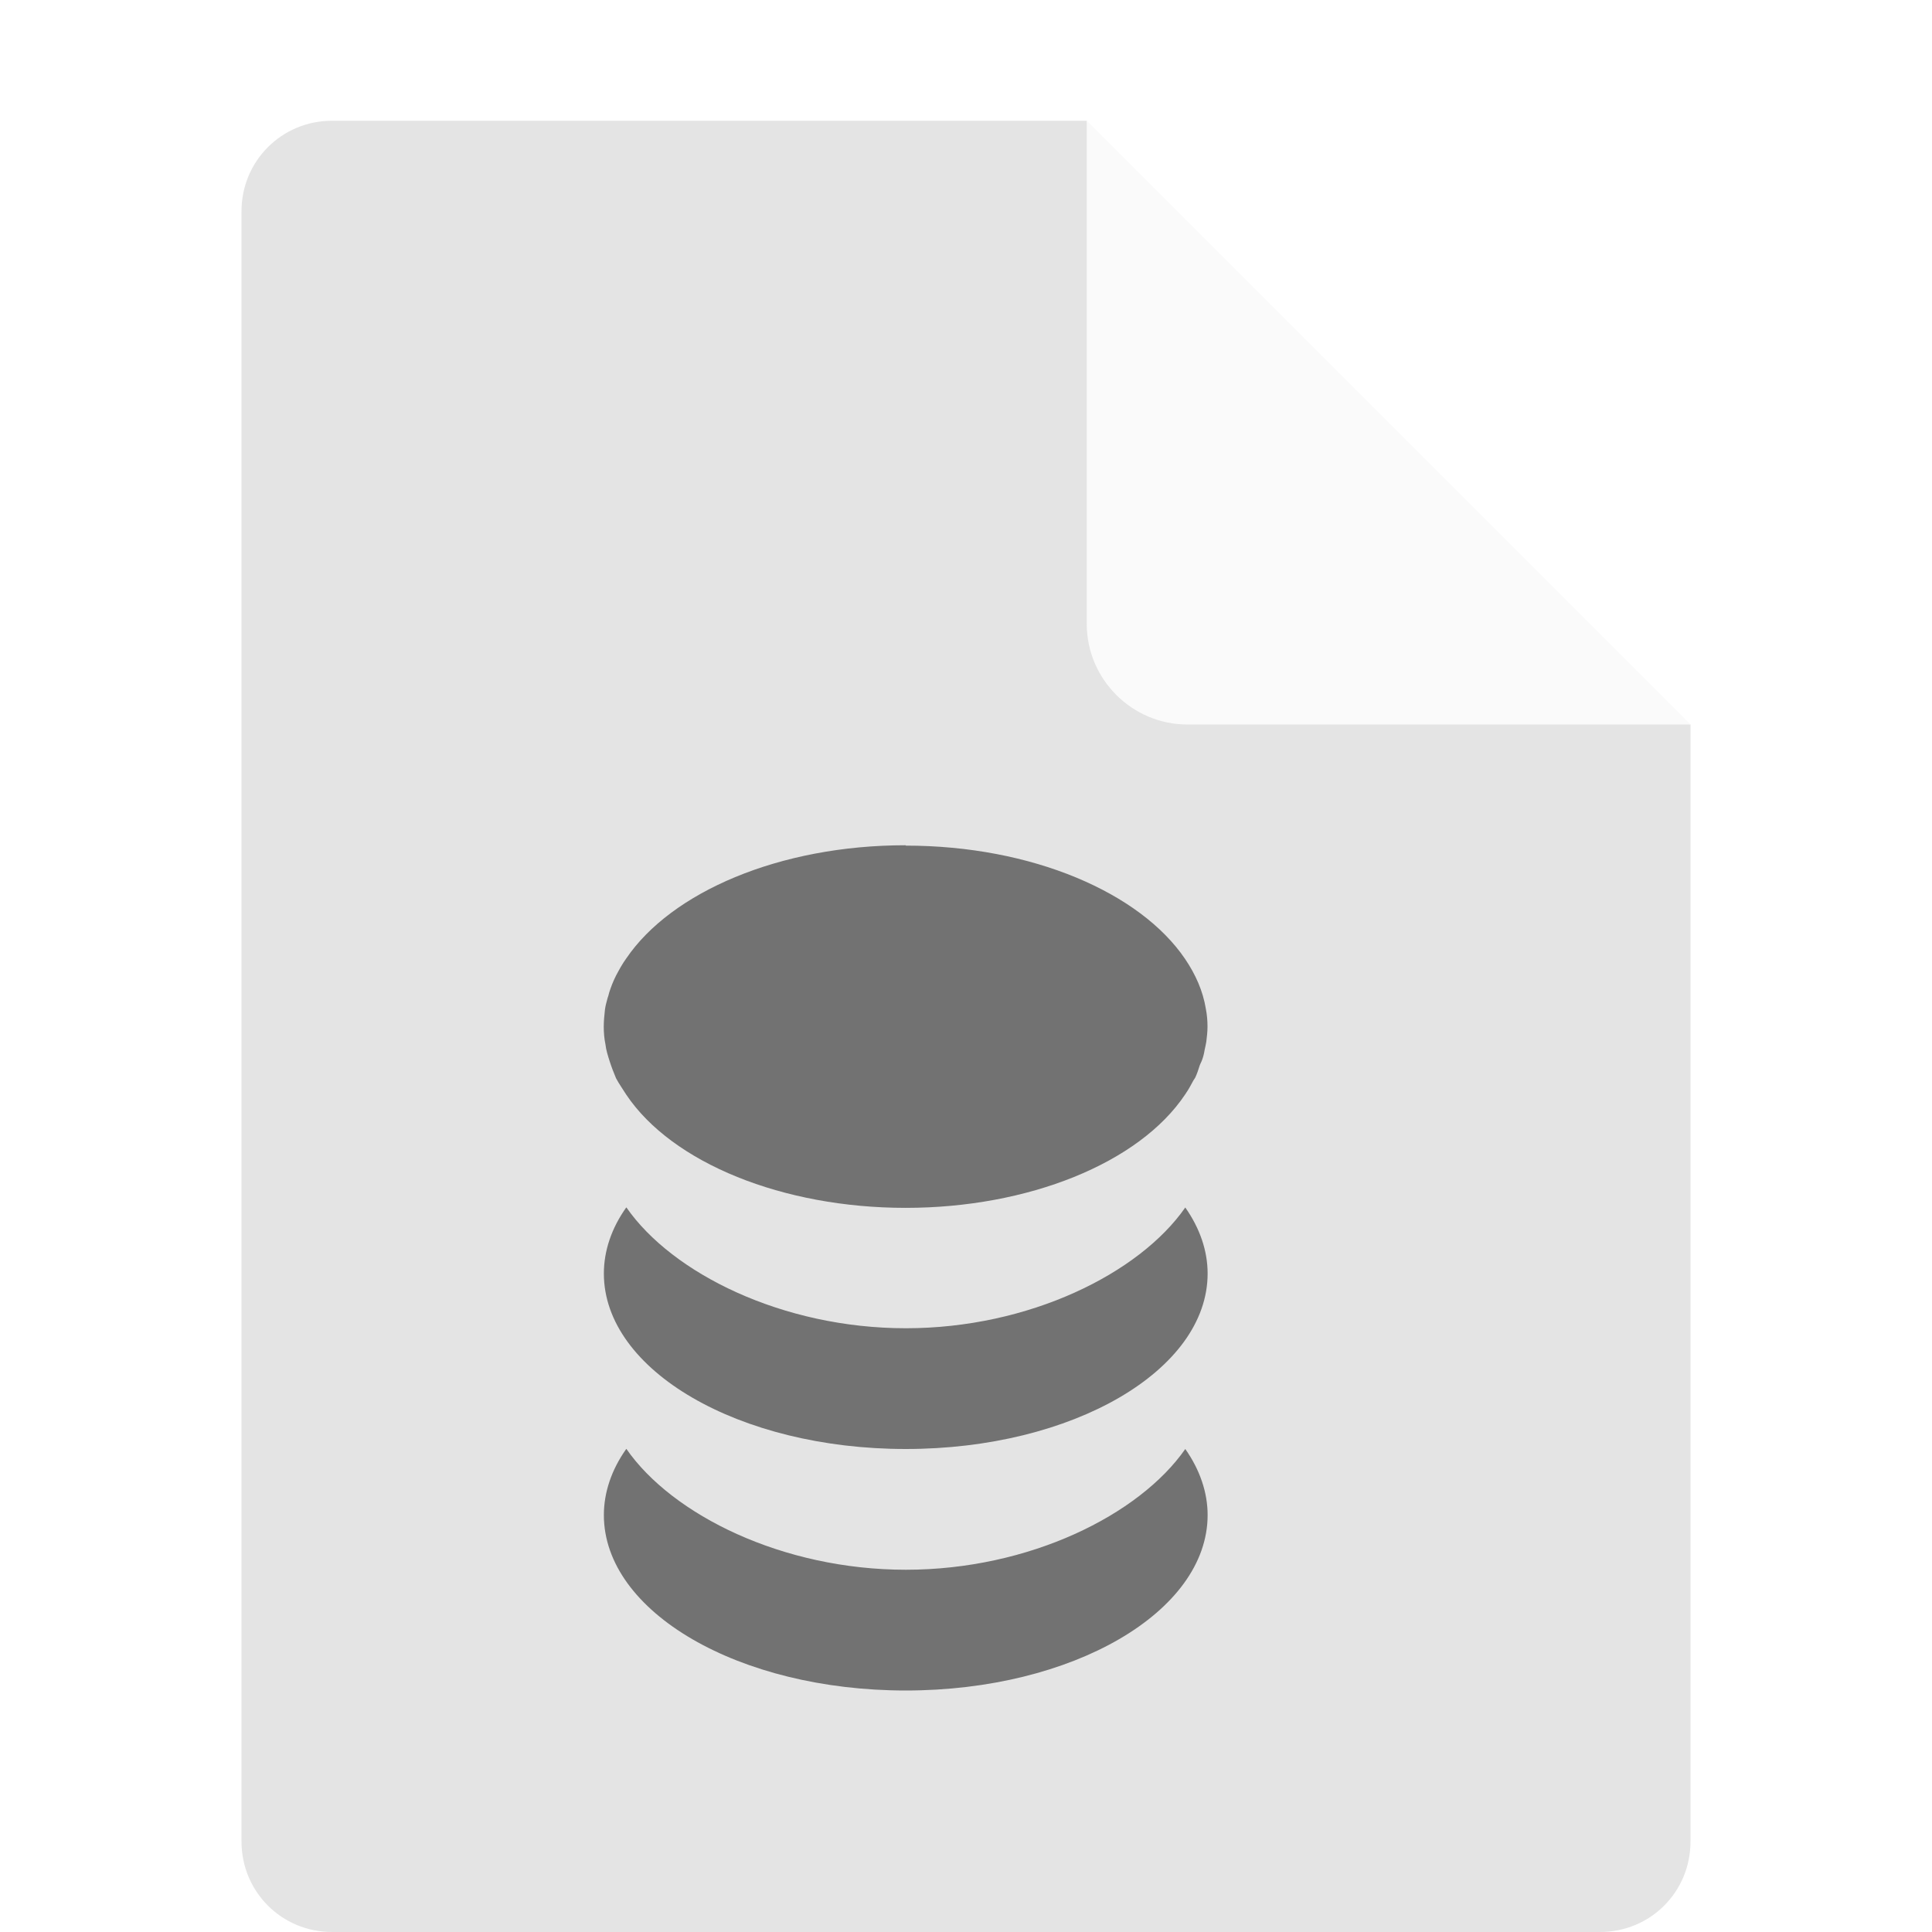
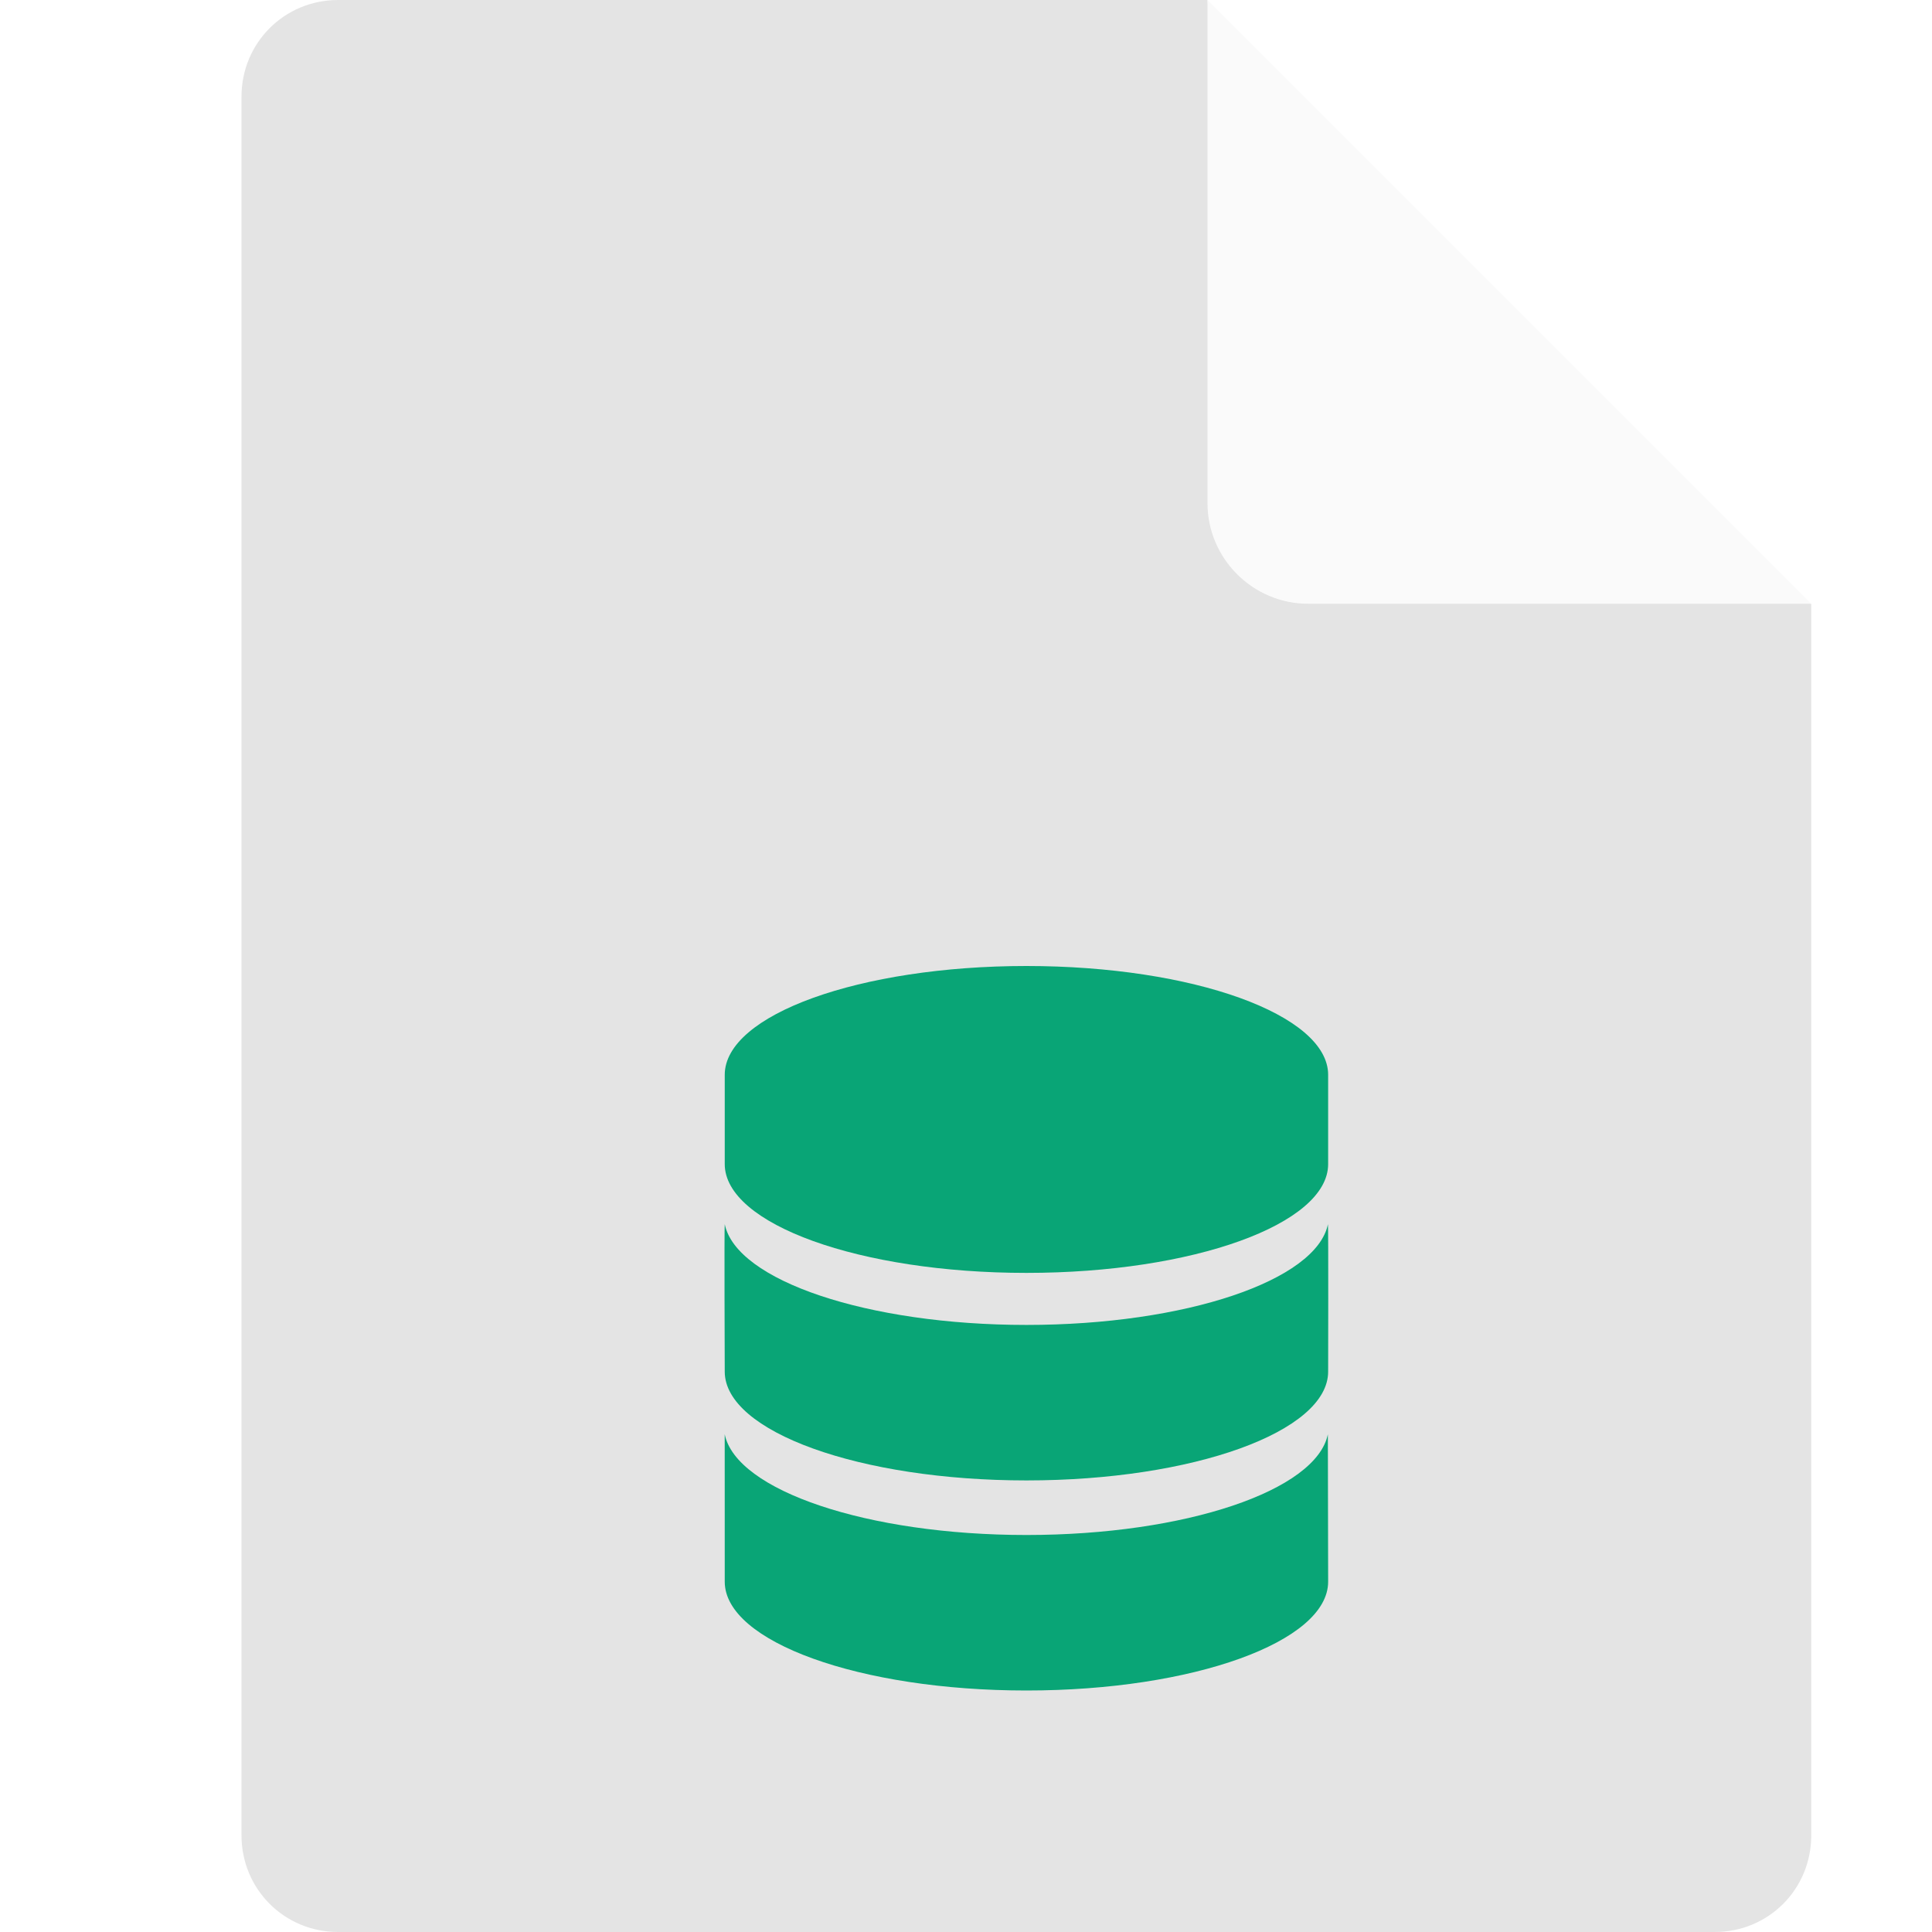
<svg xmlns="http://www.w3.org/2000/svg" width="16" height="16" version="1.1" viewBox="0 0 16 16">
-   <path fill="#e4e4e4" d="m2.75 1c-0.417 0-0.75 0.333-0.75 0.75v13.5c0 0.417 0.333 0.75 0.75 0.75h10.5c0.418 0 0.75-0.332 0.75-0.75v-9.25l-4.125-0.875-0.875-4.125z" />
-   <path fill="#fafafa" d="m9 1v4.167c0 0.458 0.375 0.833 0.833 0.833h4.167z" />
-   <path opacity=".5" d="m7.5 7c-1.05 0-1.943 0.391-2.314 0.938-0.034 0.047-0.059 0.094-0.084 0.141-0.024 0.047-0.042 0.094-0.057 0.141-0.005 0.016-0.007 0.031-0.012 0.041-0.01 0.037-0.019 0.068-0.023 0.1-0.005 0.047-0.01 0.094-0.01 0.141 0 0.047 0.004 0.1 0.014 0.146 0.005 0.047 0.02 0.094 0.035 0.141 0.015 0.047 0.033 0.094 0.053 0.141 0.025 0.047 0.055 0.088 0.084 0.135 0.381 0.568 1.299 0.938 2.314 0.938s1.934-0.37 2.314-0.938c0.029-0.042 0.049-0.079 0.068-0.115 0.005-0.01 0.011-0.015 0.016-0.025 0.015-0.031 0.027-0.068 0.037-0.1 0.005-0.016 0.015-0.031 0.02-0.047 0.01-0.026 0.017-0.056 0.021-0.082 0.005-0.021 0.009-0.042 0.014-0.068 0.005-0.042 0.01-0.083 0.01-0.125 0-0.052-0.004-0.098-0.014-0.15-0.024-0.146-0.084-0.282-0.172-0.412-0.371-0.547-1.265-0.938-2.314-0.938zm-2.314 3c-0.122 0.172-0.185 0.359-0.185 0.547 0 0.802 1.118 1.453 2.5 1.453s2.5-0.651 2.5-1.453c0-0.188-0.064-0.375-0.185-0.547-0.381 0.547-1.294 1-2.314 1s-1.934-0.453-2.314-1zm0 2c-0.122 0.172-0.185 0.36-0.185 0.547 0 0.803 1.118 1.453 2.5 1.453s2.5-0.651 2.5-1.453c0-0.187-0.064-0.375-0.185-0.547-0.381 0.547-1.294 1-2.314 1s-1.934-0.453-2.314-1z" />
+   <path style="fill:#e4e4e4" d="m 2.8,0 c -0.445,0 -0.8,0.355 -0.8,0.8 V 15.2 c 0,0.445 0.355,0.8 0.8,0.8 H 14.2 c 0.446,0 0.8,-0.354 0.8,-0.8 V 5 L 10.4,4.4 10,0 Z" />
+   <path style="fill:#fafafa" d="M 10,-4.7e-7 V 4.167 C 10,4.625 10.375,5 10.833,5 H 15 Z" />
+   <g transform="matrix(0.06378673,0,0,0.06309016,5.466842,8)" style="fill:#09a576">
+     <g style="fill:#09a576">
+       <g style="fill:#09a576">
+         <g style="fill:#09a576">
+           <g style="fill:#09a576">
+             <g style="fill:#09a576">
+               <path d="M 47.561,0 C 25.928,0 8.39,6.393 8.39,14.283 v 11.72 c 0,7.891 17.538,14.282 39.171,14.282 21.632,0 39.17,-6.392 39.17,-14.282 V 14.283 C 86.731,6.393 69.193,0 47.561,0 Z" style="fill:#09a576" />
+             </g>
+           </g>
+           <g style="fill:#09a576">
+             <g style="fill:#09a576">
+               <path d="m 47.561,47.115 c -20.654,0 -37.682,-5.832 -39.171,-13.227 -0.071,0.353 0,19.355 0,19.355 0,7.892 17.538,14.283 39.171,14.283 21.632,0 39.17,-6.393 39.17,-14.283 0,0 0.044,-19.003 -0.026,-19.355 -1.491,7.396 -18.491,13.227 -39.144,13.227 z" style="fill:#09a576" />
+             </g>
+           </g>
+           <path d="M 86.694,61.464 C 85.206,68.855 68.215,74.69 47.561,74.69 26.907,74.69 9.875,68.854 8.386,61.464 L 8.39,80.82 c 0,7.891 17.538,14.282 39.171,14.282 21.632,0 39.17,-6.393 39.17,-14.282 z" style="fill:#09a576" />
+         </g>
+       </g>
+     </g>
+   </g>
</svg>
